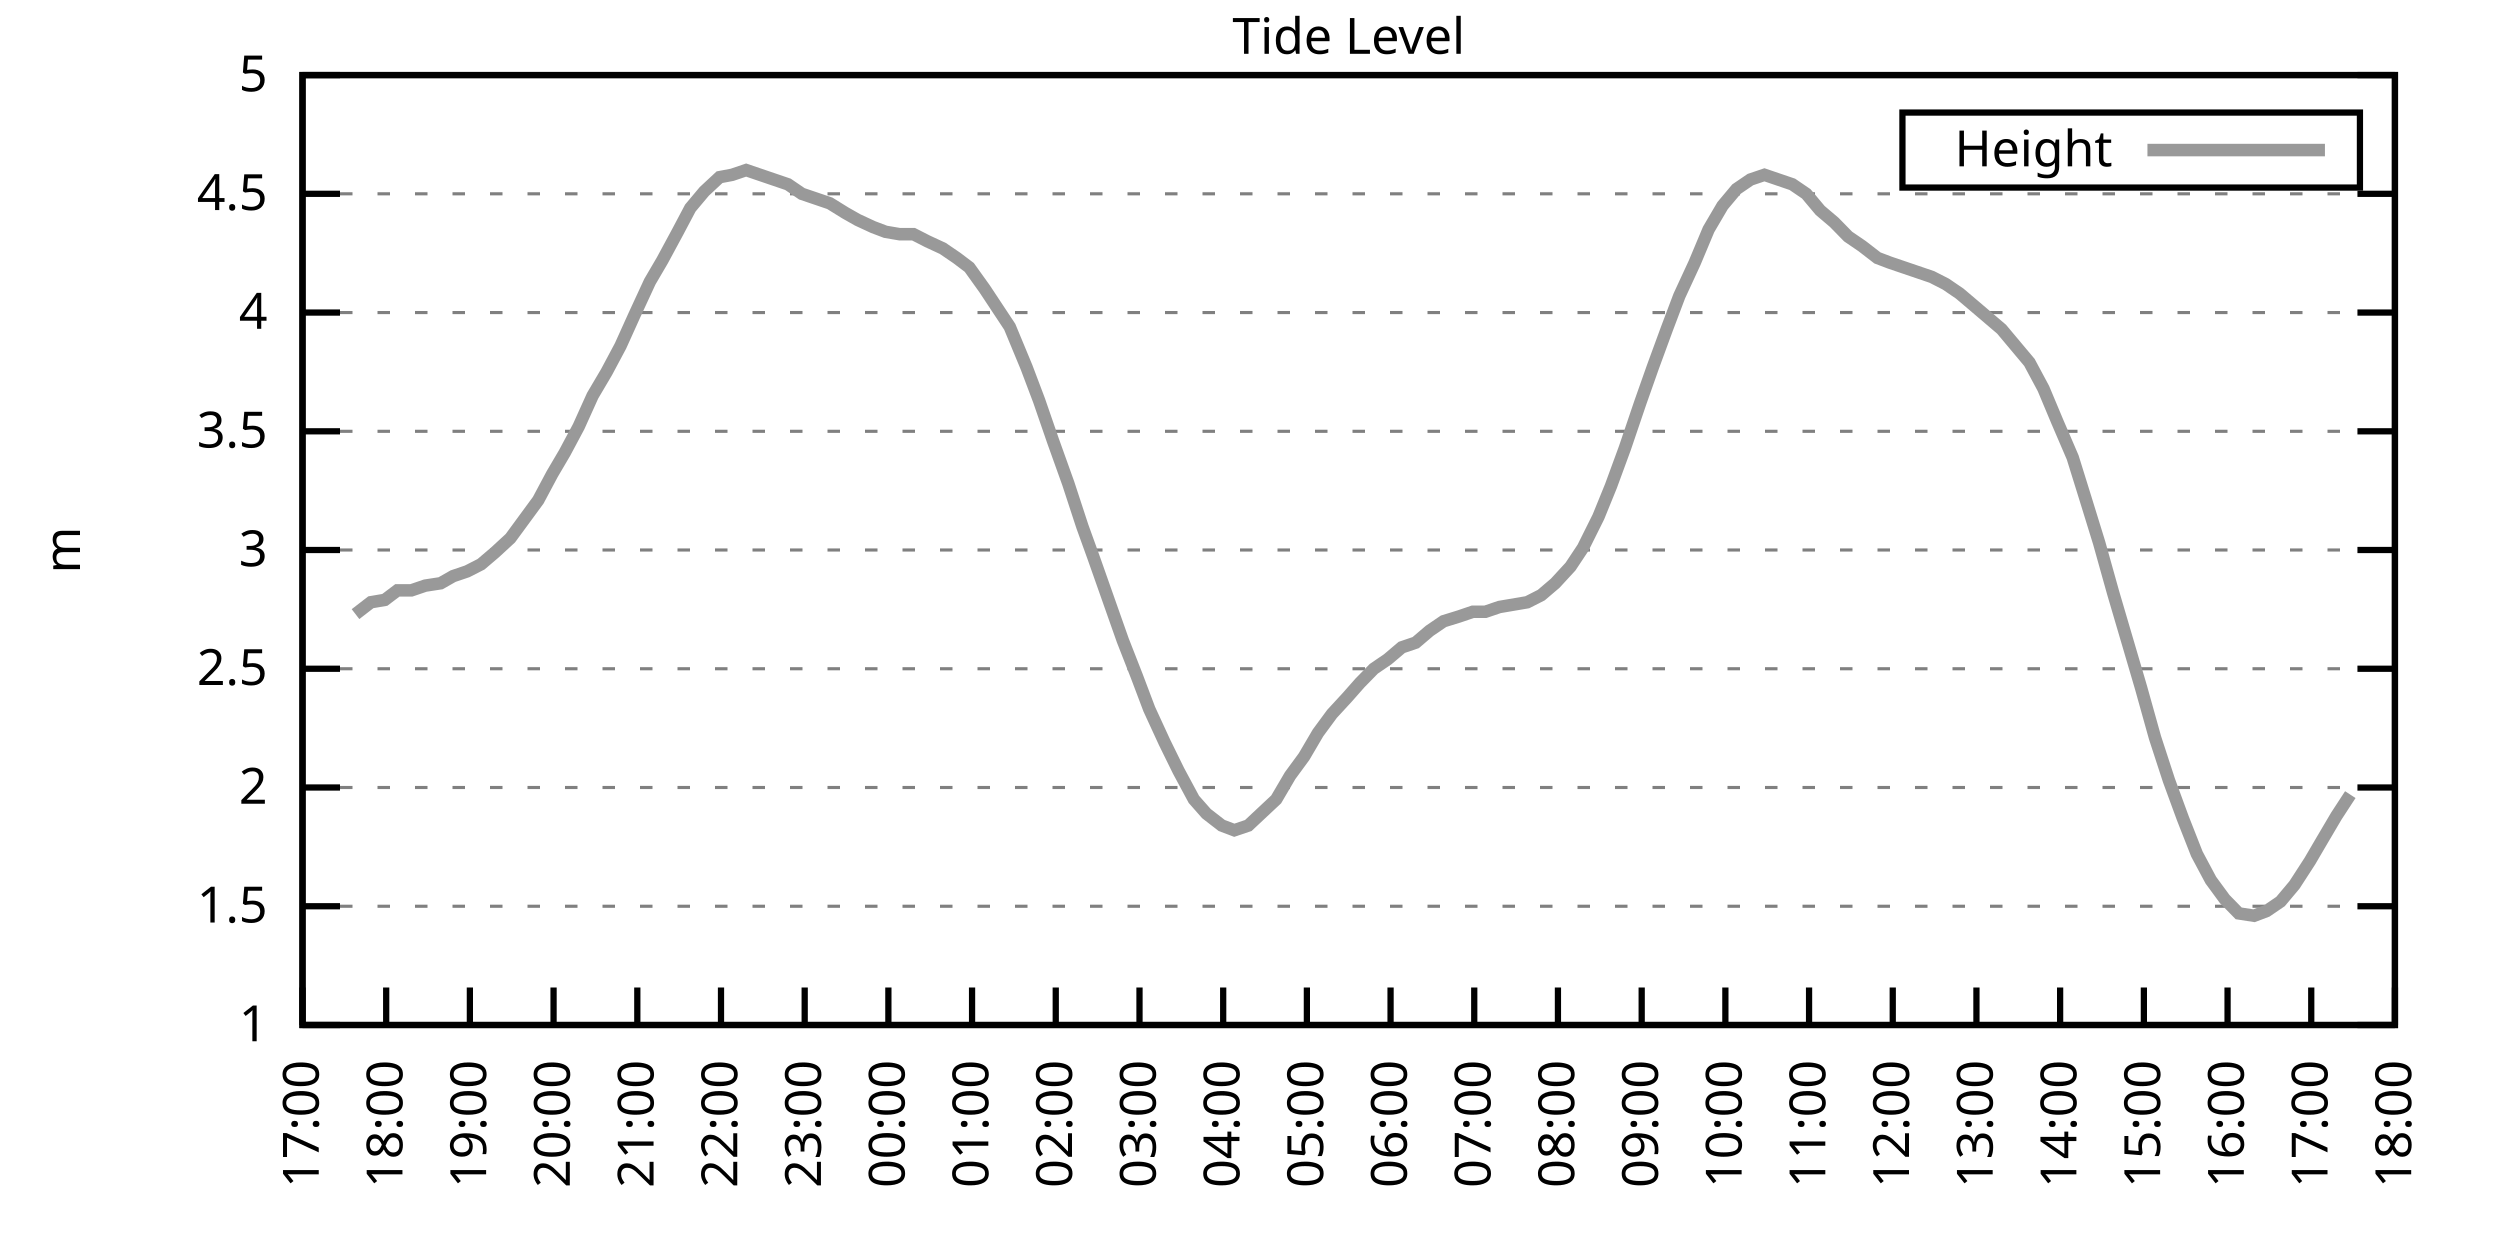
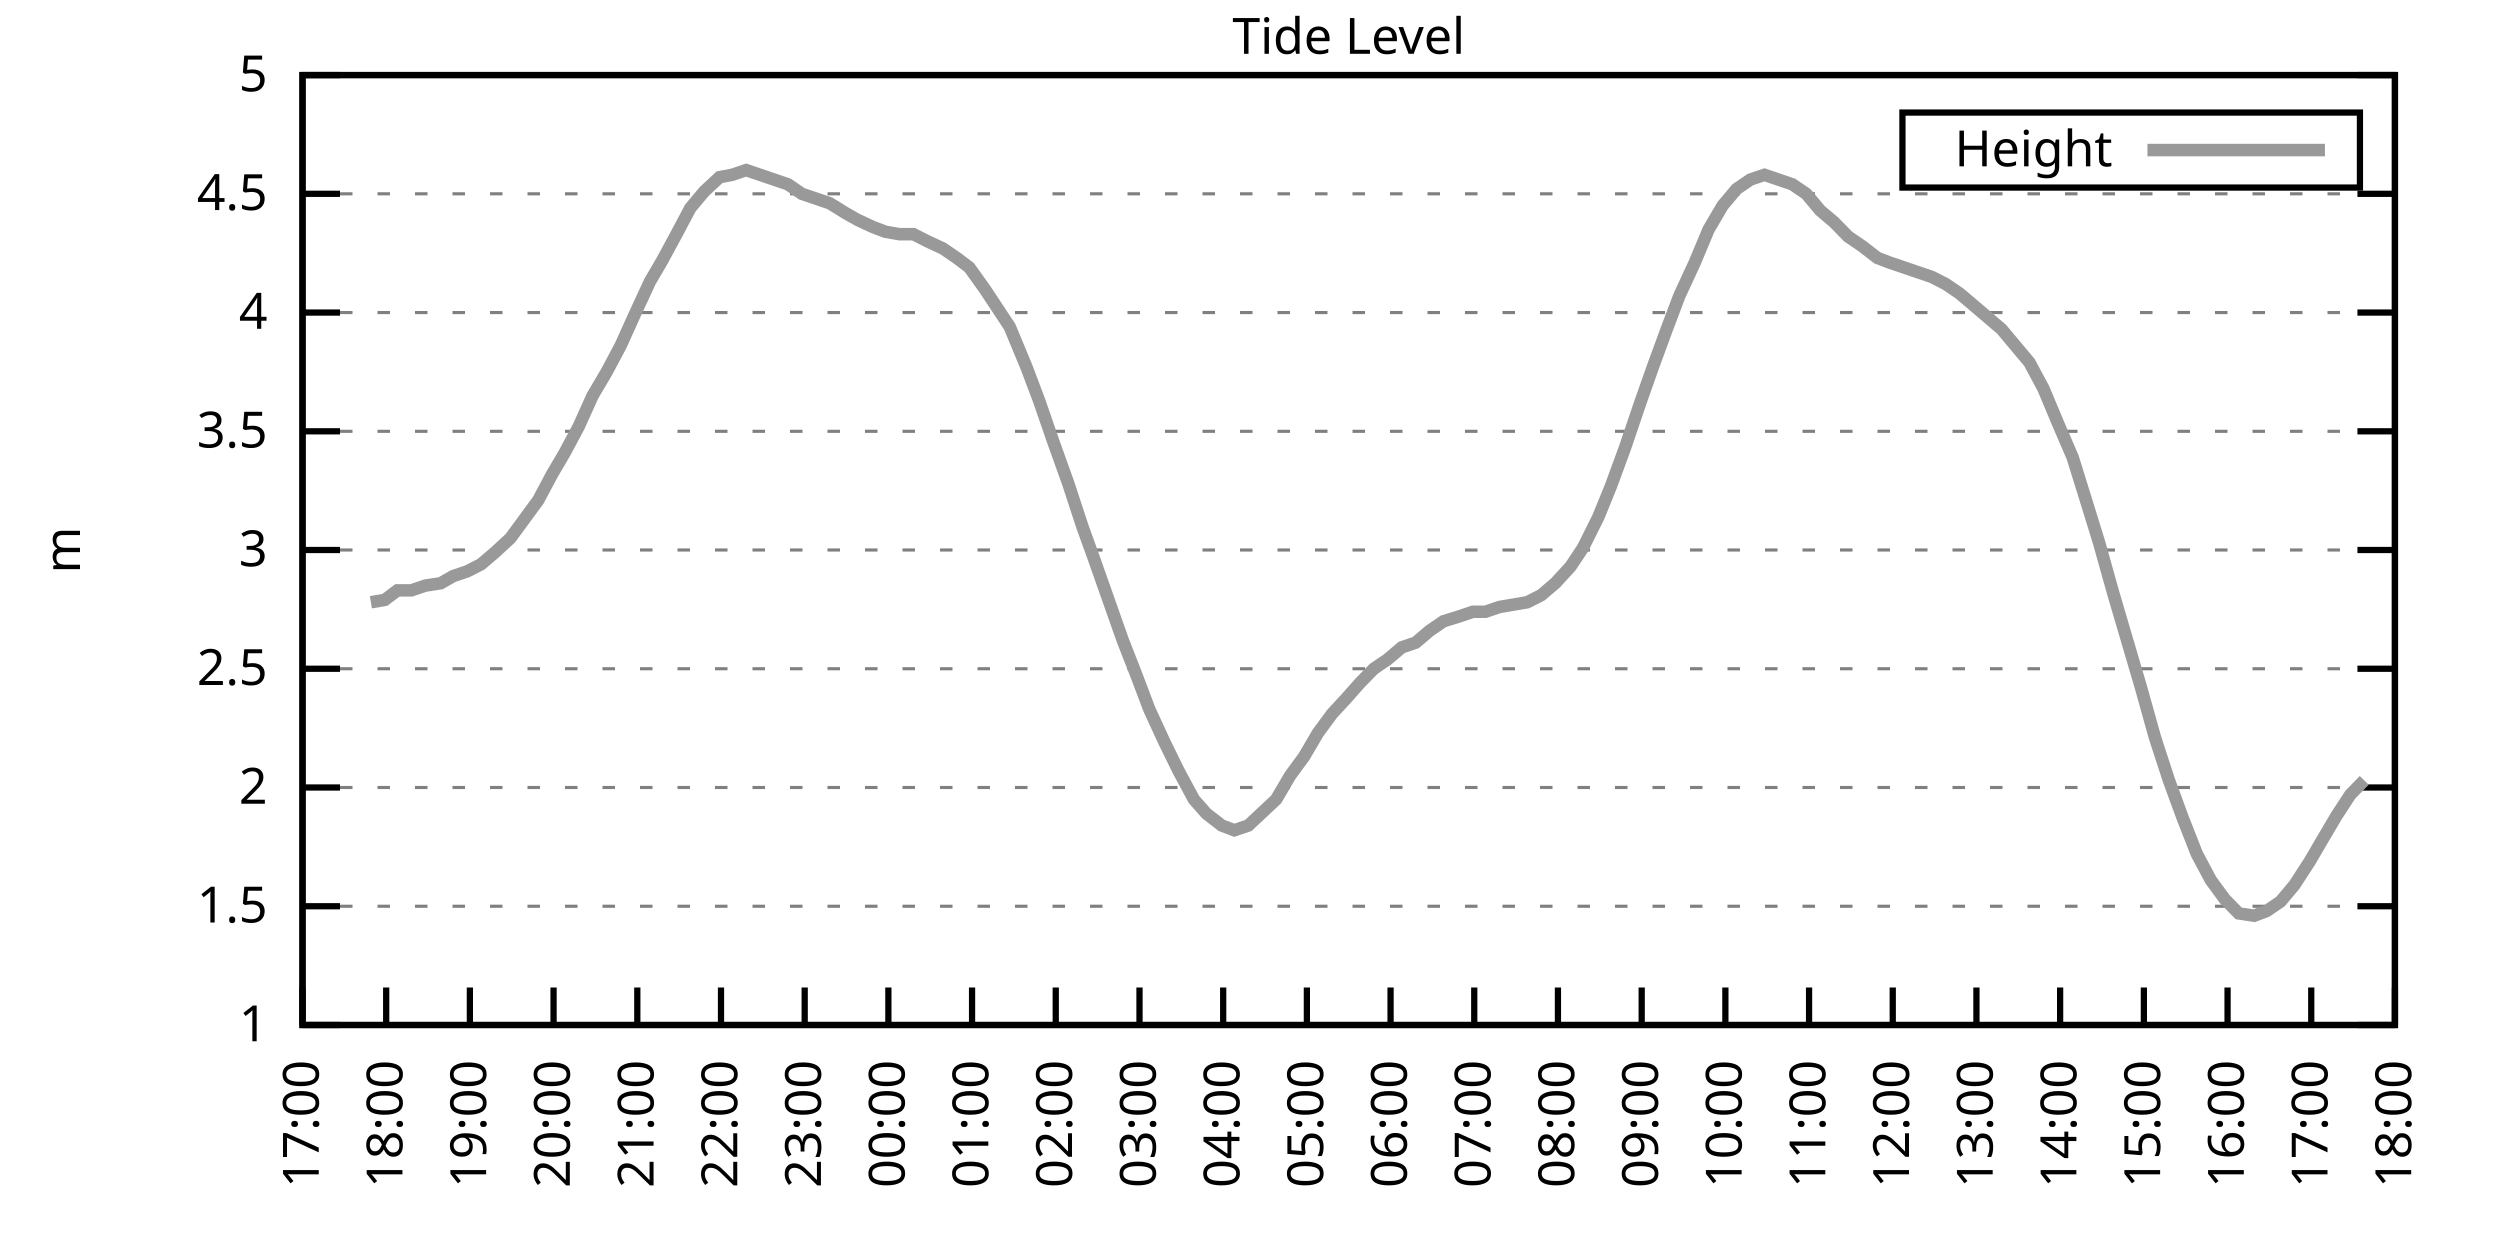
<svg xmlns="http://www.w3.org/2000/svg" xmlns:xlink="http://www.w3.org/1999/xlink" width="400" height="200" viewBox="0 0 400 200">
  <g id="gnuplot_canvas">
    <rect x="0" y="0" width="400" height="200" fill="none" />
    <defs>
      <circle id="gpDot" r="0.5" stroke-width="0.5" stroke="currentColor" />
      <path id="gpPt0" stroke-width="0.333" stroke="currentColor" d="M-1,0 h2 M0,-1 v2" />
      <path id="gpPt1" stroke-width="0.333" stroke="currentColor" d="M-1,-1 L1,1 M1,-1 L-1,1" />
      <path id="gpPt2" stroke-width="0.333" stroke="currentColor" d="M-1,0 L1,0 M0,-1 L0,1 M-1,-1 L1,1 M-1,1 L1,-1" />
      <rect id="gpPt3" stroke-width="0.333" stroke="currentColor" x="-1" y="-1" width="2" height="2" />
      <rect id="gpPt4" stroke-width="0.333" stroke="currentColor" fill="currentColor" x="-1" y="-1" width="2" height="2" />
      <circle id="gpPt5" stroke-width="0.333" stroke="currentColor" cx="0" cy="0" r="1" />
      <use xlink:href="#gpPt5" id="gpPt6" fill="currentColor" stroke="none" />
      <path id="gpPt7" stroke-width="0.333" stroke="currentColor" d="M0,-1.33 L-1.33,0.67 L1.33,0.67 z" />
      <use xlink:href="#gpPt7" id="gpPt8" fill="currentColor" stroke="none" />
      <use xlink:href="#gpPt7" id="gpPt9" stroke="currentColor" transform="rotate(180)" />
      <use xlink:href="#gpPt9" id="gpPt10" fill="currentColor" stroke="none" />
      <use xlink:href="#gpPt3" id="gpPt11" stroke="currentColor" transform="rotate(45)" />
      <use xlink:href="#gpPt11" id="gpPt12" fill="currentColor" stroke="none" />
      <path id="gpPt13" stroke-width="0.333" stroke="currentColor" d="M0,1.330 L1.265,0.411 L0.782,-1.067 L-0.782,-1.076 L-1.265,0.411 z" />
      <use xlink:href="#gpPt13" id="gpPt14" fill="currentColor" stroke="none" />
      <filter id="textbox" filterUnits="objectBoundingBox" x="0" y="0" height="1" width="1">
        <feFlood flood-color="white" flood-opacity="1" result="bgnd" />
        <feComposite in="SourceGraphic" in2="bgnd" operator="atop" />
      </filter>
      <filter id="greybox" filterUnits="objectBoundingBox" x="0" y="0" height="1" width="1">
        <feFlood flood-color="lightgrey" flood-opacity="1" result="grey" />
        <feComposite in="SourceGraphic" in2="grey" operator="atop" />
      </filter>
    </defs>
    <g fill="none" color="white" stroke="currentColor" stroke-width="1.00" stroke-linecap="butt" stroke-linejoin="miter">
</g>
    <g fill="none" color="black" stroke="currentColor" stroke-width="1.00" stroke-linecap="butt" stroke-linejoin="miter">
      <g stroke="none" shape-rendering="crispEdges">
        <polygon fill="rgb(255, 255, 255)" points="48.40,164.00 383.18,164.00 383.18,12.02 48.40,12.02 " />
      </g>
    </g>
    <g fill="none" color="black" stroke="currentColor" stroke-width="1.00" stroke-linecap="butt" stroke-linejoin="miter">
</g>
    <g fill="none" color="black" stroke="black" stroke-width="0.50" stroke-linecap="butt" stroke-linejoin="miter">
</g>
    <g fill="none" color="gray" stroke="currentColor" stroke-width="0.50" stroke-linecap="butt" stroke-linejoin="miter">
      <path stroke="gray" stroke-dasharray="2,4" class="gridline" d="M48.40,164.00 L383.19,164.00  " />
    </g>
    <g fill="none" color="gray" stroke="gray" stroke-width="1.00" stroke-linecap="butt" stroke-linejoin="miter">
</g>
    <g fill="none" color="black" stroke="currentColor" stroke-width="1.00" stroke-linecap="butt" stroke-linejoin="miter">
      <path stroke="black" d="M48.40,164.00 L54.40,164.00 M383.19,164.00 L377.19,164.00  " />
      <g transform="translate(42.80,166.60)" stroke="none" fill="black" font-family="Sans" font-size="8.00" text-anchor="end">
        <text>
          <tspan font-family="Sans"> 1</tspan>
        </text>
      </g>
    </g>
    <g fill="none" color="black" stroke="currentColor" stroke-width="1.00" stroke-linecap="butt" stroke-linejoin="miter">
</g>
    <g fill="none" color="black" stroke="black" stroke-width="0.50" stroke-linecap="butt" stroke-linejoin="miter">
</g>
    <g fill="none" color="gray" stroke="currentColor" stroke-width="0.50" stroke-linecap="butt" stroke-linejoin="miter">
      <path stroke="gray" stroke-dasharray="2,4" class="gridline" d="M48.40,145.00 L383.19,145.00  " />
    </g>
    <g fill="none" color="gray" stroke="gray" stroke-width="1.00" stroke-linecap="butt" stroke-linejoin="miter">
</g>
    <g fill="none" color="black" stroke="currentColor" stroke-width="1.00" stroke-linecap="butt" stroke-linejoin="miter">
      <path stroke="black" d="M48.40,145.00 L54.40,145.00 M383.19,145.00 L377.19,145.00  " />
      <g transform="translate(42.80,147.60)" stroke="none" fill="black" font-family="Sans" font-size="8.00" text-anchor="end">
        <text>
          <tspan font-family="Sans"> 1.5</tspan>
        </text>
      </g>
    </g>
    <g fill="none" color="black" stroke="currentColor" stroke-width="1.00" stroke-linecap="butt" stroke-linejoin="miter">
</g>
    <g fill="none" color="black" stroke="black" stroke-width="0.50" stroke-linecap="butt" stroke-linejoin="miter">
</g>
    <g fill="none" color="gray" stroke="currentColor" stroke-width="0.50" stroke-linecap="butt" stroke-linejoin="miter">
      <path stroke="gray" stroke-dasharray="2,4" class="gridline" d="M48.40,126.00 L383.19,126.00  " />
    </g>
    <g fill="none" color="gray" stroke="gray" stroke-width="1.00" stroke-linecap="butt" stroke-linejoin="miter">
</g>
    <g fill="none" color="black" stroke="currentColor" stroke-width="1.00" stroke-linecap="butt" stroke-linejoin="miter">
      <path stroke="black" d="M48.40,126.00 L54.40,126.00 M383.19,126.00 L377.19,126.00  " />
      <g transform="translate(42.80,128.60)" stroke="none" fill="black" font-family="Sans" font-size="8.00" text-anchor="end">
        <text>
          <tspan font-family="Sans"> 2</tspan>
        </text>
      </g>
    </g>
    <g fill="none" color="black" stroke="currentColor" stroke-width="1.00" stroke-linecap="butt" stroke-linejoin="miter">
</g>
    <g fill="none" color="black" stroke="black" stroke-width="0.50" stroke-linecap="butt" stroke-linejoin="miter">
</g>
    <g fill="none" color="gray" stroke="currentColor" stroke-width="0.50" stroke-linecap="butt" stroke-linejoin="miter">
      <path stroke="gray" stroke-dasharray="2,4" class="gridline" d="M48.40,107.00 L383.19,107.00  " />
    </g>
    <g fill="none" color="gray" stroke="gray" stroke-width="1.00" stroke-linecap="butt" stroke-linejoin="miter">
</g>
    <g fill="none" color="black" stroke="currentColor" stroke-width="1.00" stroke-linecap="butt" stroke-linejoin="miter">
      <path stroke="black" d="M48.40,107.00 L54.40,107.00 M383.19,107.00 L377.19,107.00  " />
      <g transform="translate(42.80,109.60)" stroke="none" fill="black" font-family="Sans" font-size="8.00" text-anchor="end">
        <text>
          <tspan font-family="Sans"> 2.5</tspan>
        </text>
      </g>
    </g>
    <g fill="none" color="black" stroke="currentColor" stroke-width="1.00" stroke-linecap="butt" stroke-linejoin="miter">
</g>
    <g fill="none" color="black" stroke="black" stroke-width="0.50" stroke-linecap="butt" stroke-linejoin="miter">
</g>
    <g fill="none" color="gray" stroke="currentColor" stroke-width="0.50" stroke-linecap="butt" stroke-linejoin="miter">
      <path stroke="gray" stroke-dasharray="2,4" class="gridline" d="M48.40,88.00 L383.19,88.00  " />
    </g>
    <g fill="none" color="gray" stroke="gray" stroke-width="1.00" stroke-linecap="butt" stroke-linejoin="miter">
</g>
    <g fill="none" color="black" stroke="currentColor" stroke-width="1.00" stroke-linecap="butt" stroke-linejoin="miter">
      <path stroke="black" d="M48.40,88.00 L54.40,88.00 M383.19,88.00 L377.19,88.00  " />
      <g transform="translate(42.80,90.60)" stroke="none" fill="black" font-family="Sans" font-size="8.00" text-anchor="end">
        <text>
          <tspan font-family="Sans"> 3</tspan>
        </text>
      </g>
    </g>
    <g fill="none" color="black" stroke="currentColor" stroke-width="1.00" stroke-linecap="butt" stroke-linejoin="miter">
</g>
    <g fill="none" color="black" stroke="black" stroke-width="0.50" stroke-linecap="butt" stroke-linejoin="miter">
</g>
    <g fill="none" color="gray" stroke="currentColor" stroke-width="0.50" stroke-linecap="butt" stroke-linejoin="miter">
      <path stroke="gray" stroke-dasharray="2,4" class="gridline" d="M48.40,69.01 L383.19,69.01  " />
    </g>
    <g fill="none" color="gray" stroke="gray" stroke-width="1.00" stroke-linecap="butt" stroke-linejoin="miter">
</g>
    <g fill="none" color="black" stroke="currentColor" stroke-width="1.00" stroke-linecap="butt" stroke-linejoin="miter">
      <path stroke="black" d="M48.40,69.01 L54.40,69.01 M383.19,69.01 L377.19,69.01  " />
      <g transform="translate(42.80,71.61)" stroke="none" fill="black" font-family="Sans" font-size="8.00" text-anchor="end">
        <text>
          <tspan font-family="Sans"> 3.5</tspan>
        </text>
      </g>
    </g>
    <g fill="none" color="black" stroke="currentColor" stroke-width="1.00" stroke-linecap="butt" stroke-linejoin="miter">
</g>
    <g fill="none" color="black" stroke="black" stroke-width="0.50" stroke-linecap="butt" stroke-linejoin="miter">
</g>
    <g fill="none" color="gray" stroke="currentColor" stroke-width="0.50" stroke-linecap="butt" stroke-linejoin="miter">
      <path stroke="gray" stroke-dasharray="2,4" class="gridline" d="M48.40,50.01 L383.19,50.01  " />
    </g>
    <g fill="none" color="gray" stroke="gray" stroke-width="1.00" stroke-linecap="butt" stroke-linejoin="miter">
</g>
    <g fill="none" color="black" stroke="currentColor" stroke-width="1.00" stroke-linecap="butt" stroke-linejoin="miter">
      <path stroke="black" d="M48.40,50.01 L54.40,50.01 M383.19,50.01 L377.19,50.01  " />
      <g transform="translate(42.80,52.61)" stroke="none" fill="black" font-family="Sans" font-size="8.00" text-anchor="end">
        <text>
          <tspan font-family="Sans"> 4</tspan>
        </text>
      </g>
    </g>
    <g fill="none" color="black" stroke="currentColor" stroke-width="1.00" stroke-linecap="butt" stroke-linejoin="miter">
</g>
    <g fill="none" color="black" stroke="black" stroke-width="0.50" stroke-linecap="butt" stroke-linejoin="miter">
</g>
    <g fill="none" color="gray" stroke="currentColor" stroke-width="0.50" stroke-linecap="butt" stroke-linejoin="miter">
      <path stroke="gray" stroke-dasharray="2,4" class="gridline" d="M48.40,31.01 L383.19,31.01  " />
    </g>
    <g fill="none" color="gray" stroke="gray" stroke-width="1.00" stroke-linecap="butt" stroke-linejoin="miter">
</g>
    <g fill="none" color="black" stroke="currentColor" stroke-width="1.00" stroke-linecap="butt" stroke-linejoin="miter">
      <path stroke="black" d="M48.40,31.01 L54.40,31.01 M383.19,31.01 L377.19,31.01  " />
      <g transform="translate(42.80,33.61)" stroke="none" fill="black" font-family="Sans" font-size="8.00" text-anchor="end">
        <text>
          <tspan font-family="Sans"> 4.5</tspan>
        </text>
      </g>
    </g>
    <g fill="none" color="black" stroke="currentColor" stroke-width="1.00" stroke-linecap="butt" stroke-linejoin="miter">
</g>
    <g fill="none" color="black" stroke="black" stroke-width="0.50" stroke-linecap="butt" stroke-linejoin="miter">
</g>
    <g fill="none" color="gray" stroke="currentColor" stroke-width="0.50" stroke-linecap="butt" stroke-linejoin="miter">
      <path stroke="gray" stroke-dasharray="2,4" class="gridline" d="M48.40,12.01 L383.19,12.01  " />
    </g>
    <g fill="none" color="gray" stroke="gray" stroke-width="1.00" stroke-linecap="butt" stroke-linejoin="miter">
</g>
    <g fill="none" color="black" stroke="currentColor" stroke-width="1.00" stroke-linecap="butt" stroke-linejoin="miter">
      <path stroke="black" d="M48.40,12.01 L54.40,12.01 M383.19,12.01 L377.19,12.01  " />
      <g transform="translate(42.80,14.61)" stroke="none" fill="black" font-family="Sans" font-size="8.00" text-anchor="end">
        <text>
          <tspan font-family="Sans"> 5</tspan>
        </text>
      </g>
    </g>
    <g fill="none" color="black" stroke="currentColor" stroke-width="1.00" stroke-linecap="butt" stroke-linejoin="miter">
      <path stroke="black" d="M48.40,164.00 L48.40,158.00  " />
      <g transform="translate(51.00,169.60) rotate(270.00)" stroke="none" fill="black" font-family="Sans" font-size="8.00" text-anchor="end">
        <text>
          <tspan font-family="Sans">17:00</tspan>
        </text>
      </g>
    </g>
    <g fill="none" color="black" stroke="currentColor" stroke-width="1.00" stroke-linecap="butt" stroke-linejoin="miter">
      <path stroke="black" d="M61.79,164.00 L61.79,158.00  " />
      <g transform="translate(64.39,169.60) rotate(270.00)" stroke="none" fill="black" font-family="Sans" font-size="8.00" text-anchor="end">
        <text>
          <tspan font-family="Sans">18:00</tspan>
        </text>
      </g>
    </g>
    <g fill="none" color="black" stroke="currentColor" stroke-width="1.00" stroke-linecap="butt" stroke-linejoin="miter">
      <path stroke="black" d="M75.18,164.00 L75.18,158.00  " />
      <g transform="translate(77.78,169.60) rotate(270.00)" stroke="none" fill="black" font-family="Sans" font-size="8.00" text-anchor="end">
        <text>
          <tspan font-family="Sans">19:00</tspan>
        </text>
      </g>
    </g>
    <g fill="none" color="black" stroke="currentColor" stroke-width="1.00" stroke-linecap="butt" stroke-linejoin="miter">
      <path stroke="black" d="M88.57,164.00 L88.57,158.00  " />
      <g transform="translate(91.17,169.60) rotate(270.00)" stroke="none" fill="black" font-family="Sans" font-size="8.00" text-anchor="end">
        <text>
          <tspan font-family="Sans">20:00</tspan>
        </text>
      </g>
    </g>
    <g fill="none" color="black" stroke="currentColor" stroke-width="1.00" stroke-linecap="butt" stroke-linejoin="miter">
      <path stroke="black" d="M101.97,164.00 L101.97,158.00  " />
      <g transform="translate(104.57,169.60) rotate(270.00)" stroke="none" fill="black" font-family="Sans" font-size="8.00" text-anchor="end">
        <text>
          <tspan font-family="Sans">21:00</tspan>
        </text>
      </g>
    </g>
    <g fill="none" color="black" stroke="currentColor" stroke-width="1.00" stroke-linecap="butt" stroke-linejoin="miter">
      <path stroke="black" d="M115.36,164.00 L115.36,158.00  " />
      <g transform="translate(117.96,169.60) rotate(270.00)" stroke="none" fill="black" font-family="Sans" font-size="8.00" text-anchor="end">
        <text>
          <tspan font-family="Sans">22:00</tspan>
        </text>
      </g>
    </g>
    <g fill="none" color="black" stroke="currentColor" stroke-width="1.00" stroke-linecap="butt" stroke-linejoin="miter">
      <path stroke="black" d="M128.75,164.00 L128.75,158.00  " />
      <g transform="translate(131.35,169.60) rotate(270.00)" stroke="none" fill="black" font-family="Sans" font-size="8.00" text-anchor="end">
        <text>
          <tspan font-family="Sans">23:00</tspan>
        </text>
      </g>
    </g>
    <g fill="none" color="black" stroke="currentColor" stroke-width="1.00" stroke-linecap="butt" stroke-linejoin="miter">
      <path stroke="black" d="M142.14,164.00 L142.14,158.00  " />
      <g transform="translate(144.74,169.60) rotate(270.00)" stroke="none" fill="black" font-family="Sans" font-size="8.00" text-anchor="end">
        <text>
          <tspan font-family="Sans">00:00</tspan>
        </text>
      </g>
    </g>
    <g fill="none" color="black" stroke="currentColor" stroke-width="1.00" stroke-linecap="butt" stroke-linejoin="miter">
      <path stroke="black" d="M155.53,164.00 L155.53,158.00  " />
      <g transform="translate(158.13,169.60) rotate(270.00)" stroke="none" fill="black" font-family="Sans" font-size="8.00" text-anchor="end">
        <text>
          <tspan font-family="Sans">01:00</tspan>
        </text>
      </g>
    </g>
    <g fill="none" color="black" stroke="currentColor" stroke-width="1.00" stroke-linecap="butt" stroke-linejoin="miter">
      <path stroke="black" d="M168.92,164.00 L168.92,158.00  " />
      <g transform="translate(171.52,169.60) rotate(270.00)" stroke="none" fill="black" font-family="Sans" font-size="8.00" text-anchor="end">
        <text>
          <tspan font-family="Sans">02:00</tspan>
        </text>
      </g>
    </g>
    <g fill="none" color="black" stroke="currentColor" stroke-width="1.00" stroke-linecap="butt" stroke-linejoin="miter">
      <path stroke="black" d="M182.32,164.00 L182.32,158.00  " />
      <g transform="translate(184.92,169.60) rotate(270.00)" stroke="none" fill="black" font-family="Sans" font-size="8.00" text-anchor="end">
        <text>
          <tspan font-family="Sans">03:00</tspan>
        </text>
      </g>
    </g>
    <g fill="none" color="black" stroke="currentColor" stroke-width="1.00" stroke-linecap="butt" stroke-linejoin="miter">
      <path stroke="black" d="M195.71,164.00 L195.71,158.00  " />
      <g transform="translate(198.31,169.60) rotate(270.00)" stroke="none" fill="black" font-family="Sans" font-size="8.00" text-anchor="end">
        <text>
          <tspan font-family="Sans">04:00</tspan>
        </text>
      </g>
    </g>
    <g fill="none" color="black" stroke="currentColor" stroke-width="1.00" stroke-linecap="butt" stroke-linejoin="miter">
      <path stroke="black" d="M209.10,164.00 L209.10,158.00  " />
      <g transform="translate(211.70,169.60) rotate(270.00)" stroke="none" fill="black" font-family="Sans" font-size="8.00" text-anchor="end">
        <text>
          <tspan font-family="Sans">05:00</tspan>
        </text>
      </g>
    </g>
    <g fill="none" color="black" stroke="currentColor" stroke-width="1.00" stroke-linecap="butt" stroke-linejoin="miter">
      <path stroke="black" d="M222.49,164.00 L222.49,158.00  " />
      <g transform="translate(225.09,169.60) rotate(270.00)" stroke="none" fill="black" font-family="Sans" font-size="8.00" text-anchor="end">
        <text>
          <tspan font-family="Sans">06:00</tspan>
        </text>
      </g>
    </g>
    <g fill="none" color="black" stroke="currentColor" stroke-width="1.00" stroke-linecap="butt" stroke-linejoin="miter">
      <path stroke="black" d="M235.88,164.00 L235.88,158.00  " />
      <g transform="translate(238.48,169.60) rotate(270.00)" stroke="none" fill="black" font-family="Sans" font-size="8.00" text-anchor="end">
        <text>
          <tspan font-family="Sans">07:00</tspan>
        </text>
      </g>
    </g>
    <g fill="none" color="black" stroke="currentColor" stroke-width="1.00" stroke-linecap="butt" stroke-linejoin="miter">
      <path stroke="black" d="M249.27,164.00 L249.27,158.00  " />
      <g transform="translate(251.87,169.60) rotate(270.00)" stroke="none" fill="black" font-family="Sans" font-size="8.00" text-anchor="end">
        <text>
          <tspan font-family="Sans">08:00</tspan>
        </text>
      </g>
    </g>
    <g fill="none" color="black" stroke="currentColor" stroke-width="1.00" stroke-linecap="butt" stroke-linejoin="miter">
      <path stroke="black" d="M262.67,164.00 L262.67,158.00  " />
      <g transform="translate(265.27,169.60) rotate(270.00)" stroke="none" fill="black" font-family="Sans" font-size="8.00" text-anchor="end">
        <text>
          <tspan font-family="Sans">09:00</tspan>
        </text>
      </g>
    </g>
    <g fill="none" color="black" stroke="currentColor" stroke-width="1.00" stroke-linecap="butt" stroke-linejoin="miter">
      <path stroke="black" d="M276.06,164.00 L276.06,158.00  " />
      <g transform="translate(278.66,169.60) rotate(270.00)" stroke="none" fill="black" font-family="Sans" font-size="8.00" text-anchor="end">
        <text>
          <tspan font-family="Sans">10:00</tspan>
        </text>
      </g>
    </g>
    <g fill="none" color="black" stroke="currentColor" stroke-width="1.00" stroke-linecap="butt" stroke-linejoin="miter">
      <path stroke="black" d="M289.45,164.00 L289.45,158.00  " />
      <g transform="translate(292.05,169.60) rotate(270.00)" stroke="none" fill="black" font-family="Sans" font-size="8.00" text-anchor="end">
        <text>
          <tspan font-family="Sans">11:00</tspan>
        </text>
      </g>
    </g>
    <g fill="none" color="black" stroke="currentColor" stroke-width="1.00" stroke-linecap="butt" stroke-linejoin="miter">
      <path stroke="black" d="M302.84,164.00 L302.84,158.00  " />
      <g transform="translate(305.44,169.60) rotate(270.00)" stroke="none" fill="black" font-family="Sans" font-size="8.00" text-anchor="end">
        <text>
          <tspan font-family="Sans">12:00</tspan>
        </text>
      </g>
    </g>
    <g fill="none" color="black" stroke="currentColor" stroke-width="1.00" stroke-linecap="butt" stroke-linejoin="miter">
      <path stroke="black" d="M316.23,164.00 L316.23,158.00  " />
      <g transform="translate(318.83,169.60) rotate(270.00)" stroke="none" fill="black" font-family="Sans" font-size="8.00" text-anchor="end">
        <text>
          <tspan font-family="Sans">13:00</tspan>
        </text>
      </g>
    </g>
    <g fill="none" color="black" stroke="currentColor" stroke-width="1.00" stroke-linecap="butt" stroke-linejoin="miter">
      <path stroke="black" d="M329.62,164.00 L329.62,158.00  " />
      <g transform="translate(332.22,169.60) rotate(270.00)" stroke="none" fill="black" font-family="Sans" font-size="8.00" text-anchor="end">
        <text>
          <tspan font-family="Sans">14:00</tspan>
        </text>
      </g>
    </g>
    <g fill="none" color="black" stroke="currentColor" stroke-width="1.00" stroke-linecap="butt" stroke-linejoin="miter">
      <path stroke="black" d="M343.02,164.00 L343.02,158.00  " />
      <g transform="translate(345.62,169.60) rotate(270.00)" stroke="none" fill="black" font-family="Sans" font-size="8.00" text-anchor="end">
        <text>
          <tspan font-family="Sans">15:00</tspan>
        </text>
      </g>
    </g>
    <g fill="none" color="black" stroke="currentColor" stroke-width="1.00" stroke-linecap="butt" stroke-linejoin="miter">
      <path stroke="black" d="M356.41,164.00 L356.41,158.00  " />
      <g transform="translate(359.01,169.60) rotate(270.00)" stroke="none" fill="black" font-family="Sans" font-size="8.00" text-anchor="end">
        <text>
          <tspan font-family="Sans">16:00</tspan>
        </text>
      </g>
    </g>
    <g fill="none" color="black" stroke="currentColor" stroke-width="1.00" stroke-linecap="butt" stroke-linejoin="miter">
      <path stroke="black" d="M369.80,164.00 L369.80,158.00  " />
      <g transform="translate(372.40,169.60) rotate(270.00)" stroke="none" fill="black" font-family="Sans" font-size="8.00" text-anchor="end">
        <text>
          <tspan font-family="Sans">17:00</tspan>
        </text>
      </g>
    </g>
    <g fill="none" color="black" stroke="currentColor" stroke-width="1.00" stroke-linecap="butt" stroke-linejoin="miter">
      <path stroke="black" d="M383.19,164.00 L383.19,158.00  " />
      <g transform="translate(385.79,169.60) rotate(270.00)" stroke="none" fill="black" font-family="Sans" font-size="8.00" text-anchor="end">
        <text>
          <tspan font-family="Sans">18:00</tspan>
        </text>
      </g>
    </g>
    <g fill="none" color="black" stroke="currentColor" stroke-width="1.00" stroke-linecap="butt" stroke-linejoin="miter">
</g>
    <g fill="none" color="black" stroke="currentColor" stroke-width="1.00" stroke-linecap="butt" stroke-linejoin="miter">
      <path stroke="black" d="M48.40,12.01 L48.40,164.00 L383.19,164.00 L383.19,12.01 L48.40,12.01 Z  " />
    </g>
    <g fill="none" color="black" stroke="currentColor" stroke-width="1.00" stroke-linecap="butt" stroke-linejoin="miter">
</g>
    <g fill="none" color="black" stroke="currentColor" stroke-width="1.00" stroke-linecap="butt" stroke-linejoin="miter">
      <path stroke="black" d="M304.39,30.01 L304.39,18.01 L377.59,18.01 L377.59,30.01 L304.39,30.01 Z  " />
    </g>
    <g id="Tide_level_plot_1">
      <g fill="none" color="white" stroke="black" stroke-width="2.00" stroke-linecap="butt" stroke-linejoin="miter">
</g>
      <g fill="none" color="black" stroke="currentColor" stroke-width="2.00" stroke-linecap="butt" stroke-linejoin="miter">
        <g transform="translate(337.99,26.61)" stroke="none" fill="black" font-family="Sans" font-size="8.00" text-anchor="end">
          <text>
            <tspan font-family="Sans">Height</tspan>
          </text>
        </g>
      </g>
      <g fill="none" color="black" stroke="currentColor" stroke-width="2.00" stroke-linecap="butt" stroke-linejoin="miter">
-         <path stroke="rgb(153, 153, 153)" d="M343.59,24.01 L371.99,24.01 M56.88,98.26 L59.34,96.36 L61.57,95.98 L63.58,94.46 L65.81,94.46 L68.04,93.70   L70.50,93.32 L72.50,92.18 L74.74,91.42 L76.97,90.28 L79.20,88.38 L81.66,86.11 L83.89,83.07 L86.12,80.03   L88.35,75.85 L90.36,72.43 L92.59,68.25 L94.82,63.31 L97.06,59.51 L99.29,55.33 L101.52,50.39 L103.98,45.07   L105.98,41.65 L108.44,37.09 L110.45,33.29 L112.68,30.63 L115.13,28.35 L117.14,27.97 L119.38,27.21 L121.61,27.97   L123.84,28.73 L126.07,29.49 L128.30,31.01 L130.54,31.77 L132.77,32.53 L135.22,34.05 L137.23,35.19 L139.69,36.33   L141.69,37.09 L143.93,37.47 L146.16,37.47 L148.39,38.61 L150.85,39.75 L153.08,41.27 L155.09,42.79 L157.54,46.21   L159.55,49.25 L161.56,52.29 L164.24,58.75 L166.25,64.07 L168.48,70.53 L170.93,77.37 L173.17,84.21 L174.95,89.14   L177.63,96.74 L179.64,102.44 L181.87,108.14 L183.88,113.46 L186.33,118.78 L188.57,123.34 L191.02,127.90 L193.03,130.18   L195.48,132.08 L197.49,132.84 L199.73,132.08 L204.19,127.90 L206.42,124.10 L208.65,121.06 L210.88,117.26 L213.12,114.22   L215.57,111.56 L217.58,109.28 L219.81,107.00 L222.04,105.48 L224.28,103.58 L226.51,102.82 L228.74,100.92 L230.97,99.40   L233.43,98.64 L235.66,97.88 L237.67,97.88 L239.90,97.12 L242.13,96.74 L244.36,96.36 L246.60,95.22 L248.83,93.32   L251.28,90.66 L253.29,87.63 L255.75,82.69 L257.76,77.75 L259.99,71.67 L262.44,64.45 L264.45,58.75 L266.68,52.67   L268.69,47.35 L271.15,42.03 L273.38,36.71 L275.61,32.91 L277.84,30.25 L280.07,28.73 L282.31,27.97 L284.54,28.73   L286.77,29.49 L289.00,31.01 L291.23,33.67 L293.47,35.57 L295.70,37.85 L297.93,39.37 L300.39,41.27 L302.39,42.03   L304.63,42.79 L306.86,43.55 L309.09,44.31 L311.32,45.45 L313.55,46.97 L315.79,48.87 L318.02,50.77 L320.25,52.67   L322.48,55.33 L324.71,57.99 L326.95,62.17 L329.18,67.49 L331.63,73.19 L333.64,79.65 L335.87,86.87 L338.10,94.84   L340.56,103.20 L342.57,110.04 L344.80,118.02 L347.03,124.86 L349.26,130.94 L351.50,136.64 L353.73,140.82 L355.96,143.86   L358.19,146.14 L360.65,146.52 L362.66,145.76 L364.89,144.24 L367.12,141.58 L369.58,137.78 L371.58,134.36 L373.82,130.56   L376.05,127.14  " />
+         <path stroke="rgb(153, 153, 153)" d="M343.59,24.01 L371.99,24.01 M59.34,96.36 L61.57,95.98 L63.58,94.46 L65.81,94.46 L68.04,93.70 L70.50,93.32   L72.50,92.18 L74.74,91.42 L76.97,90.28 L79.20,88.38 L81.66,86.11 L83.89,83.07 L86.12,80.03 L88.35,75.85   L90.36,72.43 L92.59,68.25 L94.82,63.31 L97.06,59.51 L99.29,55.33 L101.52,50.39 L103.98,45.07 L105.98,41.65   L108.44,37.09 L110.45,33.29 L112.68,30.63 L115.13,28.35 L117.14,27.97 L119.38,27.21 L121.61,27.97 L123.84,28.73   L126.07,29.49 L128.30,31.01 L130.54,31.77 L132.77,32.53 L135.22,34.05 L137.23,35.19 L139.69,36.33 L141.69,37.09   L143.93,37.47 L146.16,37.47 L148.39,38.61 L150.85,39.75 L153.08,41.27 L155.09,42.79 L157.54,46.21 L159.55,49.25   L161.56,52.29 L164.24,58.75 L166.25,64.07 L168.48,70.53 L170.93,77.37 L173.17,84.21 L174.95,89.14 L177.63,96.74   L179.64,102.44 L181.87,108.14 L183.88,113.46 L186.33,118.78 L188.57,123.34 L191.02,127.90 L193.03,130.18 L195.48,132.08   L197.49,132.84 L199.73,132.08 L204.19,127.90 L206.42,124.10 L208.65,121.06 L210.88,117.26 L213.12,114.22 L215.57,111.56   L217.58,109.28 L219.81,107.00 L222.04,105.48 L224.28,103.58 L226.51,102.82 L228.74,100.92 L230.97,99.40 L233.43,98.64   L235.66,97.88 L237.67,97.88 L239.90,97.12 L242.13,96.74 L244.36,96.36 L246.60,95.22 L248.83,93.32 L251.28,90.66   L253.29,87.63 L255.75,82.69 L257.76,77.75 L259.99,71.67 L262.44,64.45 L264.45,58.75 L266.68,52.67 L268.69,47.35   L271.15,42.03 L273.38,36.71 L275.61,32.91 L277.84,30.25 L280.07,28.73 L282.31,27.97 L284.54,28.73 L286.77,29.49   L289.00,31.01 L291.23,33.67 L293.47,35.57 L295.70,37.85 L297.93,39.37 L300.39,41.27 L302.39,42.03 L304.63,42.79   L306.86,43.55 L309.09,44.31 L311.32,45.45 L313.55,46.97 L315.79,48.87 L318.02,50.77 L320.25,52.67 L322.48,55.33   L324.71,57.99 L326.95,62.17 L329.18,67.49 L331.63,73.19 L333.64,79.65 L335.87,86.87 L338.10,94.84 L340.56,103.20   L342.57,110.04 L344.80,118.02 L347.03,124.86 L349.26,130.94 L351.50,136.64 L353.73,140.82 L355.96,143.86 L358.19,146.14   L360.65,146.52 L362.66,145.76 L364.89,144.24 L367.12,141.58 L369.58,137.78 L371.58,134.36 L373.82,130.56 L376.05,127.14   L378.28,124.86  " />
      </g>
    </g>
    <g fill="none" color="black" stroke="currentColor" stroke-width="2.00" stroke-linecap="butt" stroke-linejoin="miter">
</g>
    <g fill="none" color="black" stroke="black" stroke-width="1.00" stroke-linecap="butt" stroke-linejoin="miter">
</g>
    <g fill="none" color="black" stroke="currentColor" stroke-width="1.00" stroke-linecap="butt" stroke-linejoin="miter">
      <path stroke="black" d="M48.40,12.01 L48.40,164.00 L383.19,164.00 L383.19,12.01 L48.40,12.01 Z  " />
      <g transform="translate(12.80,88.01) rotate(270.00)" stroke="none" fill="black" font-family="Sans" font-size="8.00" text-anchor="middle">
        <text>
          <tspan font-family="Sans">m</tspan>
        </text>
      </g>
    </g>
    <g fill="none" color="black" stroke="currentColor" stroke-width="1.00" stroke-linecap="butt" stroke-linejoin="miter">
</g>
    <g fill="none" color="black" stroke="currentColor" stroke-width="1.00" stroke-linecap="butt" stroke-linejoin="miter">
      <g transform="translate(215.79,8.61)" stroke="none" fill="black" font-family="Sans" font-size="8.00" text-anchor="middle">
        <text>
          <tspan font-family="Sans">Tide Level</tspan>
        </text>
      </g>
    </g>
    <g fill="none" color="black" stroke="currentColor" stroke-width="1.00" stroke-linecap="butt" stroke-linejoin="miter">
</g>
  </g>
</svg>
